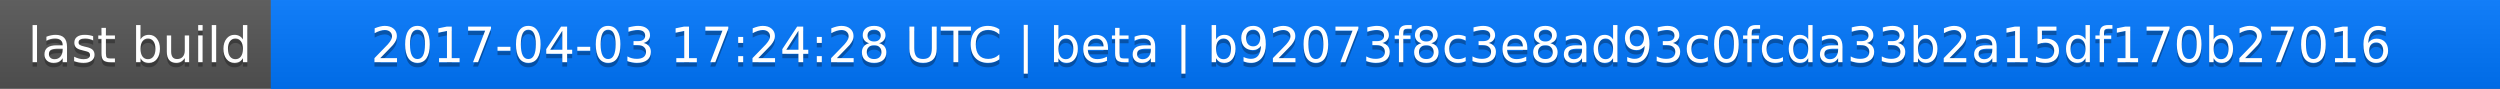
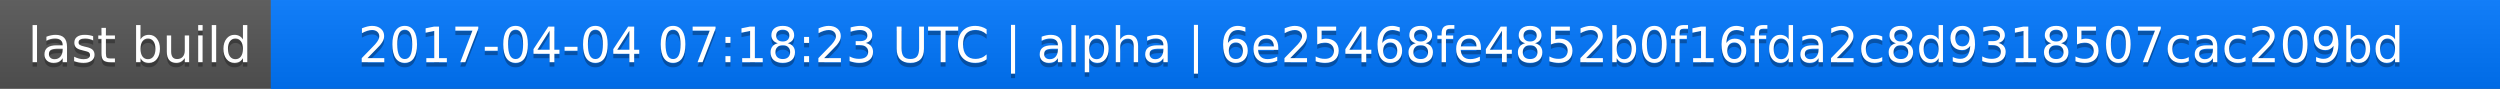
<svg xmlns="http://www.w3.org/2000/svg" width="563" height="20">
  <linearGradient id="a" x2="0" y2="100%">
    <stop offset="0" stop-color="#bbb" stop-opacity=".1" />
    <stop offset="1" stop-opacity=".1" />
  </linearGradient>
  <rect rx="0" width="563" height="20" fill="#555" />
  <rect rx="0" x="61" width="502" height="20" fill="#07f" />
  <path fill="#07f" d="M61 0h4v20h-4z" />
  <rect rx="0" width="563" height="20" fill="url(#a)" />
  <g fill="#fff" text-anchor="middle" font-family="DejaVu Sans,Verdana,Geneva,sans-serif" font-size="11">
    <text x="31.5" y="15" fill="#010101" fill-opacity=".3">last build</text>
    <text x="31.5" y="14">last build</text>
-     <text x="311" y="15" fill="#010101" fill-opacity=".3">2017-04-03 17:24:28 UTC | beta | b92073f8c3e8ad93c0fcda33b2a15df170b27016</text>
-     <text x="311" y="14">2017-04-03 17:24:28 UTC | beta | b92073f8c3e8ad93c0fcda33b2a15df170b27016</text>
+     <text x="311" y="15" fill="#010101" fill-opacity=".3">2017-04-04 07:18:23 UTC | alpha | 6e25468fe4852b0f16fda2c8d9318507cac209bd</text>
+     <text x="311" y="14">2017-04-04 07:18:23 UTC | alpha | 6e25468fe4852b0f16fda2c8d9318507cac209bd</text>
  </g>
</svg>
